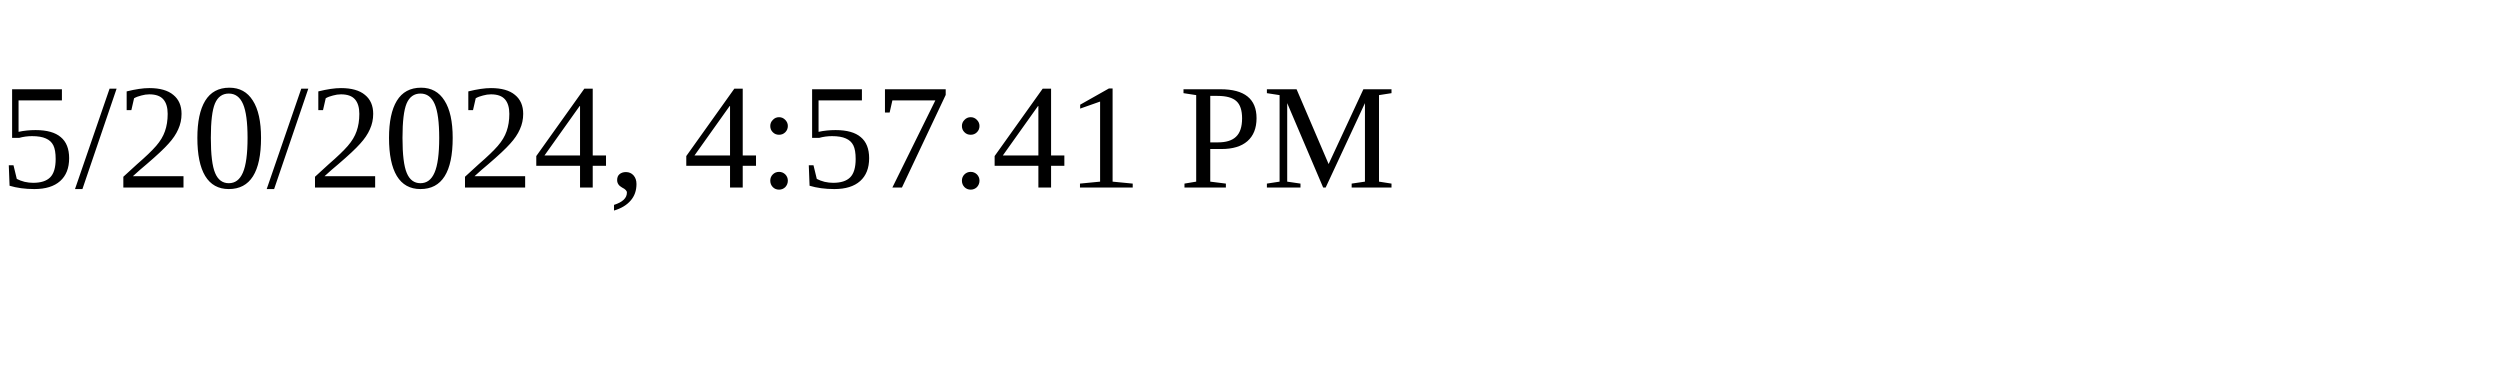
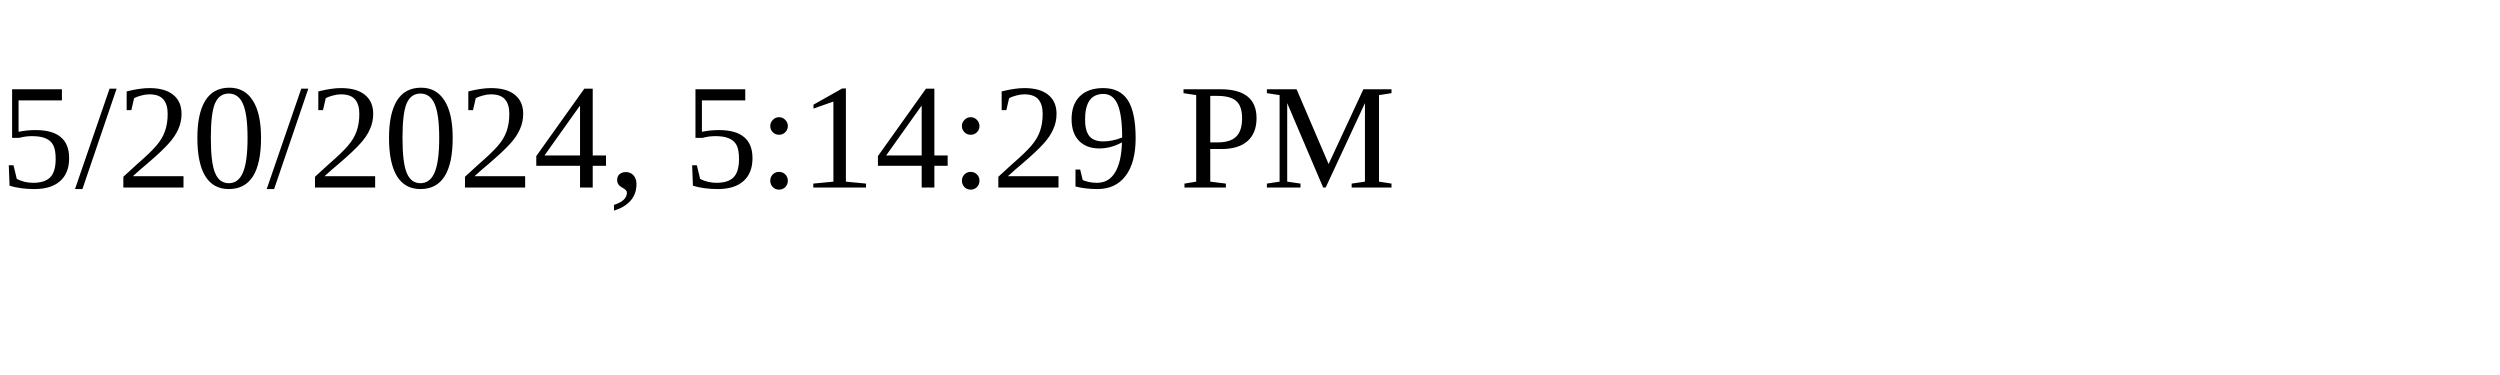
<svg xmlns="http://www.w3.org/2000/svg" height="30" width="200">
-   <text x="0" y="15">5/20/2024, 4:57:41 PM</text>
+   <text x="0" y="15">5/20/2024, 5:14:29 PM</text>
</svg>
